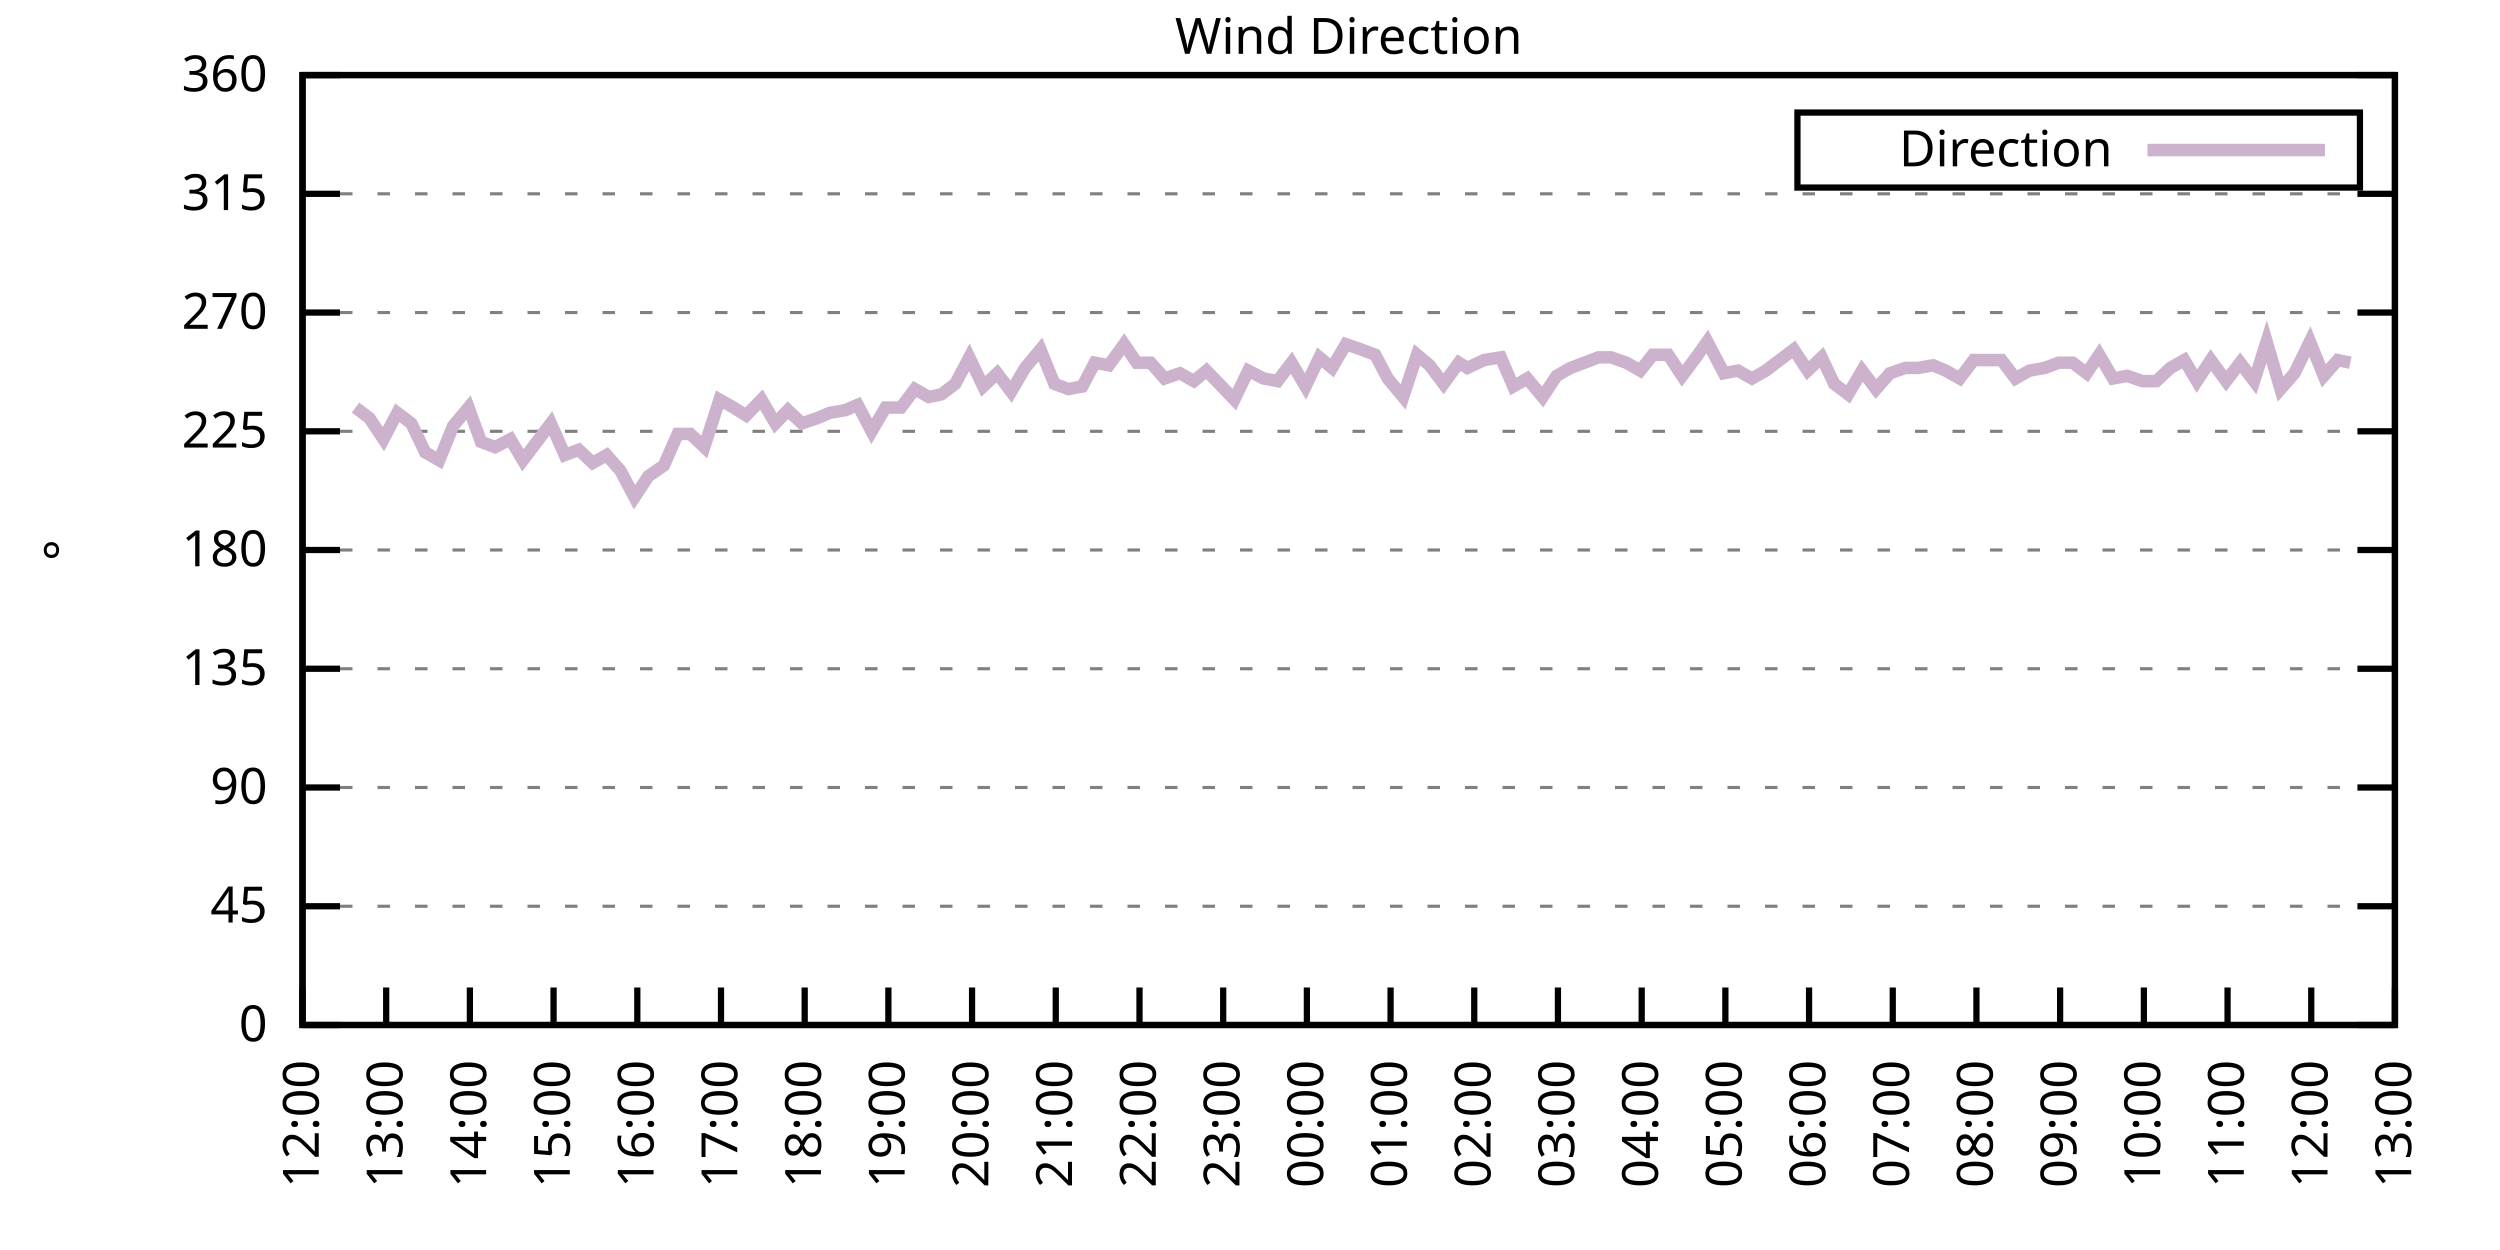
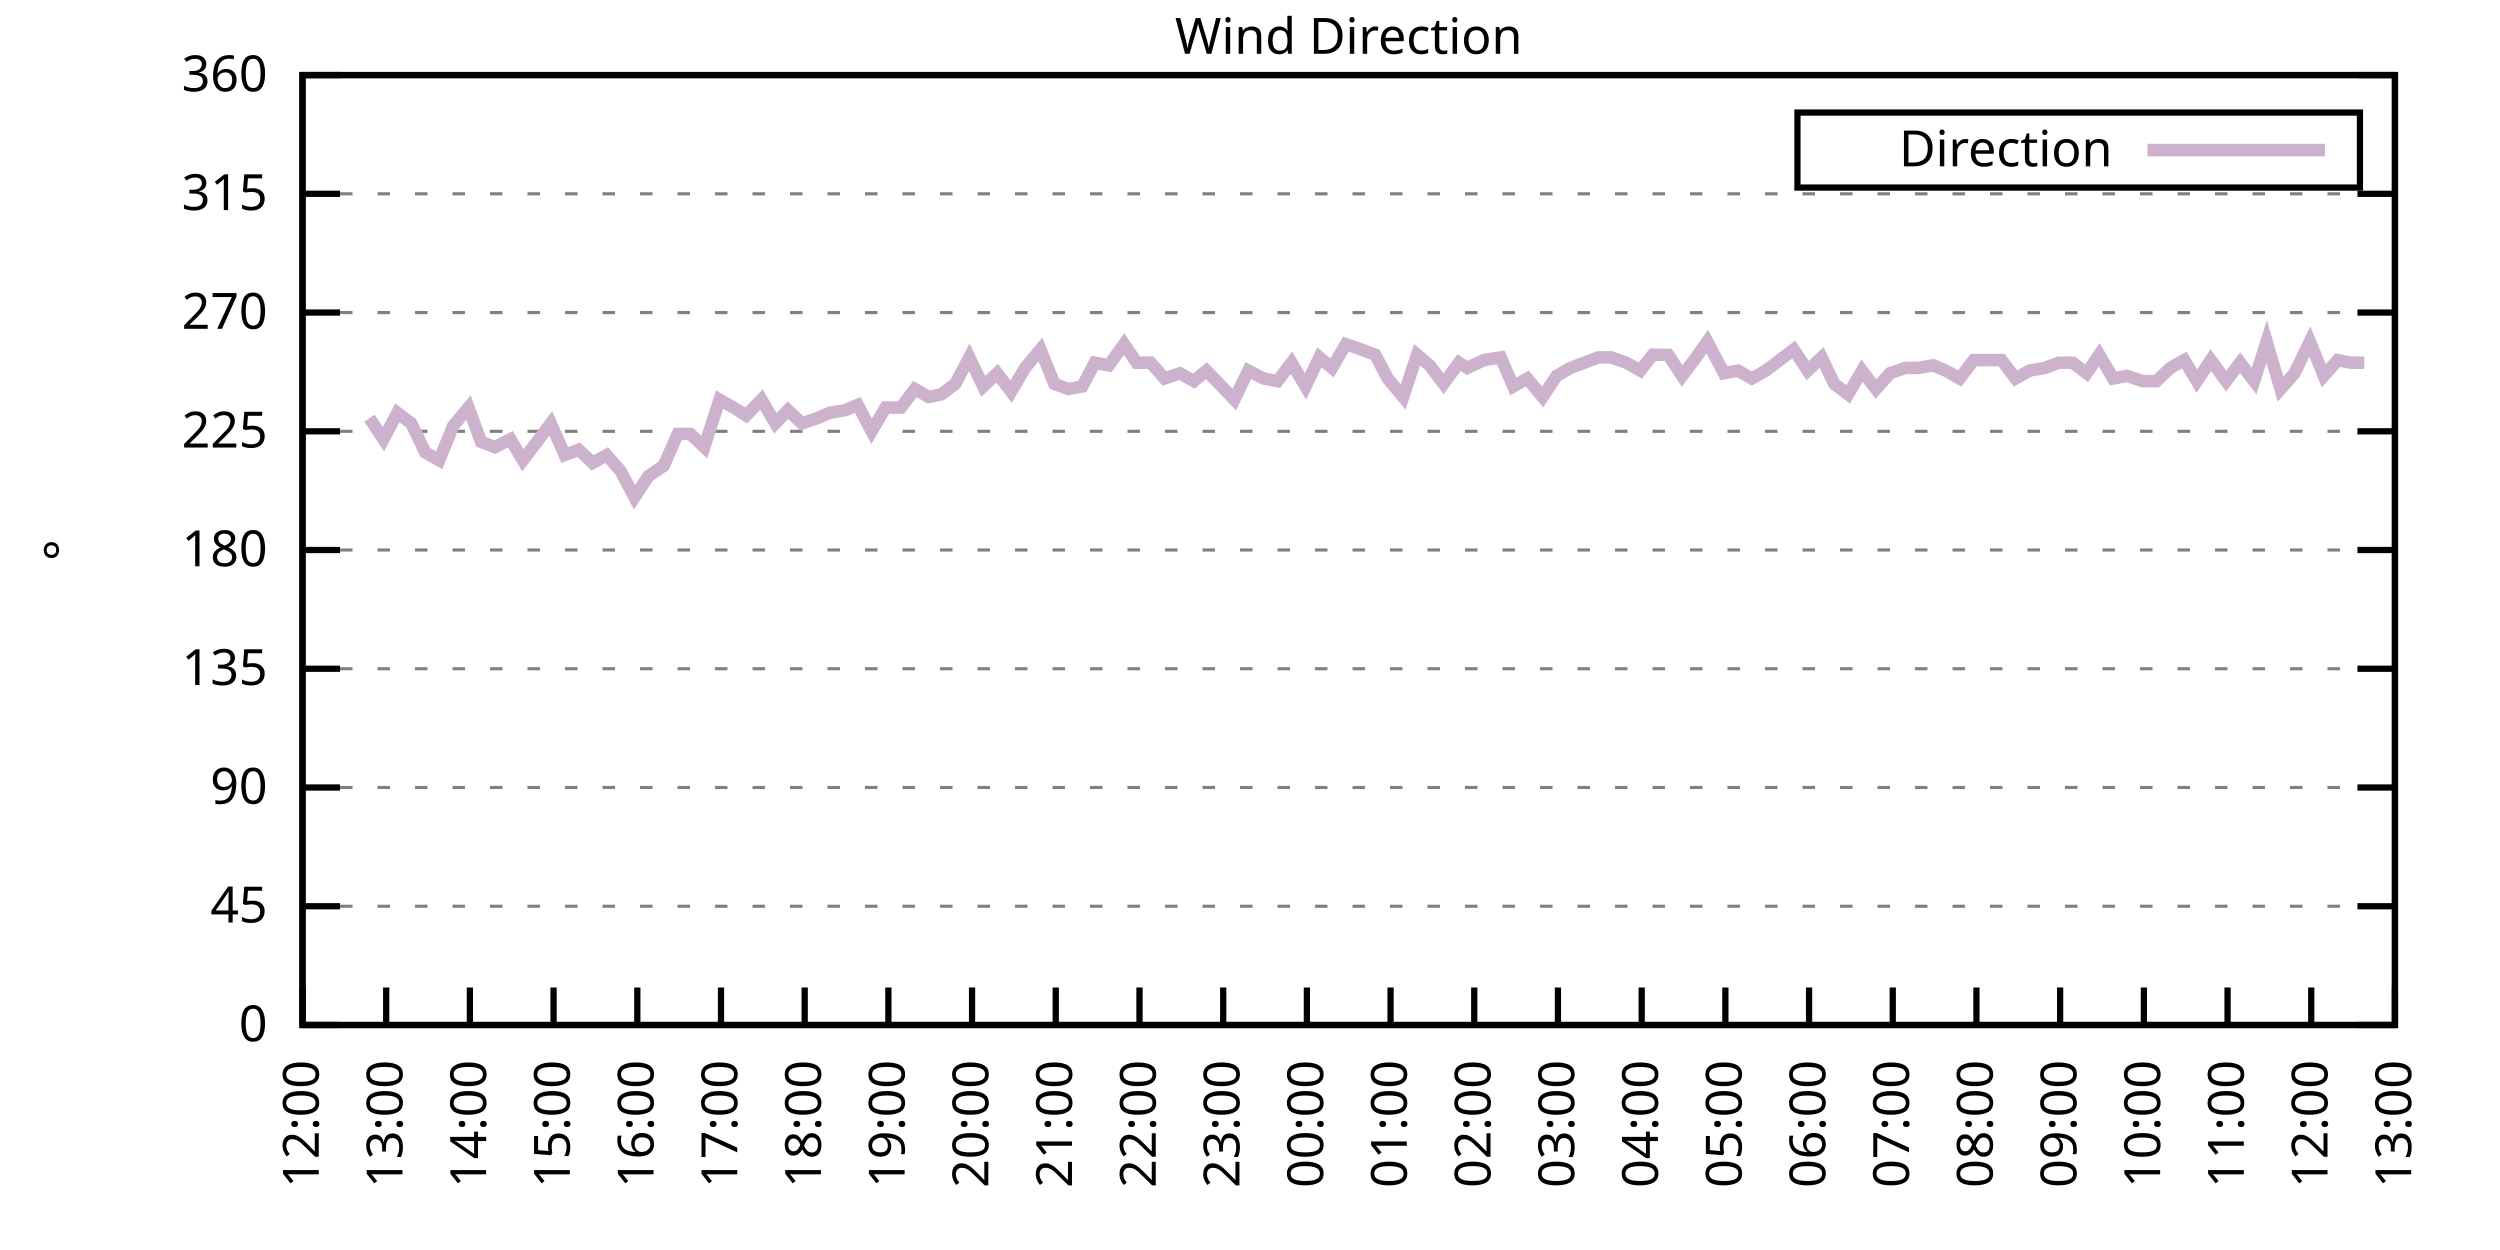
<svg xmlns="http://www.w3.org/2000/svg" xmlns:xlink="http://www.w3.org/1999/xlink" width="400" height="200" viewBox="0 0 400 200">
  <g id="gnuplot_canvas">
    <rect x="0" y="0" width="400" height="200" fill="none" />
    <defs>
      <circle id="gpDot" r="0.5" stroke-width="0.5" stroke="currentColor" />
      <path id="gpPt0" stroke-width="0.333" stroke="currentColor" d="M-1,0 h2 M0,-1 v2" />
      <path id="gpPt1" stroke-width="0.333" stroke="currentColor" d="M-1,-1 L1,1 M1,-1 L-1,1" />
      <path id="gpPt2" stroke-width="0.333" stroke="currentColor" d="M-1,0 L1,0 M0,-1 L0,1 M-1,-1 L1,1 M-1,1 L1,-1" />
      <rect id="gpPt3" stroke-width="0.333" stroke="currentColor" x="-1" y="-1" width="2" height="2" />
      <rect id="gpPt4" stroke-width="0.333" stroke="currentColor" fill="currentColor" x="-1" y="-1" width="2" height="2" />
      <circle id="gpPt5" stroke-width="0.333" stroke="currentColor" cx="0" cy="0" r="1" />
      <use xlink:href="#gpPt5" id="gpPt6" fill="currentColor" stroke="none" />
      <path id="gpPt7" stroke-width="0.333" stroke="currentColor" d="M0,-1.33 L-1.33,0.67 L1.33,0.67 z" />
      <use xlink:href="#gpPt7" id="gpPt8" fill="currentColor" stroke="none" />
      <use xlink:href="#gpPt7" id="gpPt9" stroke="currentColor" transform="rotate(180)" />
      <use xlink:href="#gpPt9" id="gpPt10" fill="currentColor" stroke="none" />
      <use xlink:href="#gpPt3" id="gpPt11" stroke="currentColor" transform="rotate(45)" />
      <use xlink:href="#gpPt11" id="gpPt12" fill="currentColor" stroke="none" />
      <path id="gpPt13" stroke-width="0.333" stroke="currentColor" d="M0,1.330 L1.265,0.411 L0.782,-1.067 L-0.782,-1.076 L-1.265,0.411 z" />
      <use xlink:href="#gpPt13" id="gpPt14" fill="currentColor" stroke="none" />
      <filter id="textbox" filterUnits="objectBoundingBox" x="0" y="0" height="1" width="1">
        <feFlood flood-color="white" flood-opacity="1" result="bgnd" />
        <feComposite in="SourceGraphic" in2="bgnd" operator="atop" />
      </filter>
      <filter id="greybox" filterUnits="objectBoundingBox" x="0" y="0" height="1" width="1">
        <feFlood flood-color="lightgrey" flood-opacity="1" result="grey" />
        <feComposite in="SourceGraphic" in2="grey" operator="atop" />
      </filter>
    </defs>
    <g fill="none" color="white" stroke="currentColor" stroke-width="1.00" stroke-linecap="butt" stroke-linejoin="miter">
</g>
    <g fill="none" color="black" stroke="currentColor" stroke-width="1.00" stroke-linecap="butt" stroke-linejoin="miter">
      <g stroke="none" shape-rendering="crispEdges">
        <polygon fill="rgb(255, 255, 255)" points="48.40,164.00 383.18,164.00 383.18,12.02 48.40,12.02 " />
      </g>
    </g>
    <g fill="none" color="black" stroke="currentColor" stroke-width="1.00" stroke-linecap="butt" stroke-linejoin="miter">
</g>
    <g fill="none" color="black" stroke="black" stroke-width="0.50" stroke-linecap="butt" stroke-linejoin="miter">
</g>
    <g fill="none" color="gray" stroke="currentColor" stroke-width="0.50" stroke-linecap="butt" stroke-linejoin="miter">
      <path stroke="gray" stroke-dasharray="2,4" class="gridline" d="M48.40,164.00 L383.19,164.00  " />
    </g>
    <g fill="none" color="gray" stroke="gray" stroke-width="1.00" stroke-linecap="butt" stroke-linejoin="miter">
</g>
    <g fill="none" color="black" stroke="currentColor" stroke-width="1.00" stroke-linecap="butt" stroke-linejoin="miter">
      <path stroke="black" d="M48.40,164.00 L54.40,164.00 M383.19,164.00 L377.19,164.00  " />
      <g transform="translate(42.80,166.60)" stroke="none" fill="black" font-family="Sans" font-size="8.00" text-anchor="end">
        <text>
          <tspan font-family="Sans"> 0</tspan>
        </text>
      </g>
    </g>
    <g fill="none" color="black" stroke="currentColor" stroke-width="1.00" stroke-linecap="butt" stroke-linejoin="miter">
</g>
    <g fill="none" color="black" stroke="black" stroke-width="0.50" stroke-linecap="butt" stroke-linejoin="miter">
</g>
    <g fill="none" color="gray" stroke="currentColor" stroke-width="0.50" stroke-linecap="butt" stroke-linejoin="miter">
      <path stroke="gray" stroke-dasharray="2,4" class="gridline" d="M48.40,145.00 L383.19,145.00  " />
    </g>
    <g fill="none" color="gray" stroke="gray" stroke-width="1.00" stroke-linecap="butt" stroke-linejoin="miter">
</g>
    <g fill="none" color="black" stroke="currentColor" stroke-width="1.00" stroke-linecap="butt" stroke-linejoin="miter">
      <path stroke="black" d="M48.40,145.00 L54.40,145.00 M383.19,145.00 L377.19,145.00  " />
      <g transform="translate(42.80,147.60)" stroke="none" fill="black" font-family="Sans" font-size="8.00" text-anchor="end">
        <text>
          <tspan font-family="Sans"> 45</tspan>
        </text>
      </g>
    </g>
    <g fill="none" color="black" stroke="currentColor" stroke-width="1.00" stroke-linecap="butt" stroke-linejoin="miter">
</g>
    <g fill="none" color="black" stroke="black" stroke-width="0.50" stroke-linecap="butt" stroke-linejoin="miter">
</g>
    <g fill="none" color="gray" stroke="currentColor" stroke-width="0.50" stroke-linecap="butt" stroke-linejoin="miter">
      <path stroke="gray" stroke-dasharray="2,4" class="gridline" d="M48.40,126.00 L383.19,126.00  " />
    </g>
    <g fill="none" color="gray" stroke="gray" stroke-width="1.00" stroke-linecap="butt" stroke-linejoin="miter">
</g>
    <g fill="none" color="black" stroke="currentColor" stroke-width="1.00" stroke-linecap="butt" stroke-linejoin="miter">
      <path stroke="black" d="M48.40,126.00 L54.40,126.00 M383.19,126.00 L377.19,126.00  " />
      <g transform="translate(42.80,128.60)" stroke="none" fill="black" font-family="Sans" font-size="8.00" text-anchor="end">
        <text>
          <tspan font-family="Sans"> 90</tspan>
        </text>
      </g>
    </g>
    <g fill="none" color="black" stroke="currentColor" stroke-width="1.00" stroke-linecap="butt" stroke-linejoin="miter">
</g>
    <g fill="none" color="black" stroke="black" stroke-width="0.50" stroke-linecap="butt" stroke-linejoin="miter">
</g>
    <g fill="none" color="gray" stroke="currentColor" stroke-width="0.50" stroke-linecap="butt" stroke-linejoin="miter">
      <path stroke="gray" stroke-dasharray="2,4" class="gridline" d="M48.40,107.00 L383.19,107.00  " />
    </g>
    <g fill="none" color="gray" stroke="gray" stroke-width="1.00" stroke-linecap="butt" stroke-linejoin="miter">
</g>
    <g fill="none" color="black" stroke="currentColor" stroke-width="1.00" stroke-linecap="butt" stroke-linejoin="miter">
      <path stroke="black" d="M48.40,107.00 L54.40,107.00 M383.19,107.00 L377.19,107.00  " />
      <g transform="translate(42.80,109.60)" stroke="none" fill="black" font-family="Sans" font-size="8.00" text-anchor="end">
        <text>
          <tspan font-family="Sans"> 135</tspan>
        </text>
      </g>
    </g>
    <g fill="none" color="black" stroke="currentColor" stroke-width="1.00" stroke-linecap="butt" stroke-linejoin="miter">
</g>
    <g fill="none" color="black" stroke="black" stroke-width="0.50" stroke-linecap="butt" stroke-linejoin="miter">
</g>
    <g fill="none" color="gray" stroke="currentColor" stroke-width="0.50" stroke-linecap="butt" stroke-linejoin="miter">
      <path stroke="gray" stroke-dasharray="2,4" class="gridline" d="M48.40,88.00 L383.19,88.00  " />
    </g>
    <g fill="none" color="gray" stroke="gray" stroke-width="1.00" stroke-linecap="butt" stroke-linejoin="miter">
</g>
    <g fill="none" color="black" stroke="currentColor" stroke-width="1.00" stroke-linecap="butt" stroke-linejoin="miter">
      <path stroke="black" d="M48.40,88.00 L54.40,88.00 M383.19,88.00 L377.19,88.00  " />
      <g transform="translate(42.80,90.60)" stroke="none" fill="black" font-family="Sans" font-size="8.00" text-anchor="end">
        <text>
          <tspan font-family="Sans"> 180</tspan>
        </text>
      </g>
    </g>
    <g fill="none" color="black" stroke="currentColor" stroke-width="1.00" stroke-linecap="butt" stroke-linejoin="miter">
</g>
    <g fill="none" color="black" stroke="black" stroke-width="0.50" stroke-linecap="butt" stroke-linejoin="miter">
</g>
    <g fill="none" color="gray" stroke="currentColor" stroke-width="0.50" stroke-linecap="butt" stroke-linejoin="miter">
      <path stroke="gray" stroke-dasharray="2,4" class="gridline" d="M48.40,69.01 L383.19,69.01  " />
    </g>
    <g fill="none" color="gray" stroke="gray" stroke-width="1.00" stroke-linecap="butt" stroke-linejoin="miter">
</g>
    <g fill="none" color="black" stroke="currentColor" stroke-width="1.00" stroke-linecap="butt" stroke-linejoin="miter">
      <path stroke="black" d="M48.40,69.01 L54.40,69.01 M383.19,69.01 L377.19,69.01  " />
      <g transform="translate(42.80,71.61)" stroke="none" fill="black" font-family="Sans" font-size="8.00" text-anchor="end">
        <text>
          <tspan font-family="Sans"> 225</tspan>
        </text>
      </g>
    </g>
    <g fill="none" color="black" stroke="currentColor" stroke-width="1.00" stroke-linecap="butt" stroke-linejoin="miter">
</g>
    <g fill="none" color="black" stroke="black" stroke-width="0.50" stroke-linecap="butt" stroke-linejoin="miter">
</g>
    <g fill="none" color="gray" stroke="currentColor" stroke-width="0.50" stroke-linecap="butt" stroke-linejoin="miter">
      <path stroke="gray" stroke-dasharray="2,4" class="gridline" d="M48.40,50.01 L383.19,50.01  " />
    </g>
    <g fill="none" color="gray" stroke="gray" stroke-width="1.00" stroke-linecap="butt" stroke-linejoin="miter">
</g>
    <g fill="none" color="black" stroke="currentColor" stroke-width="1.00" stroke-linecap="butt" stroke-linejoin="miter">
      <path stroke="black" d="M48.40,50.01 L54.40,50.01 M383.19,50.01 L377.19,50.01  " />
      <g transform="translate(42.80,52.61)" stroke="none" fill="black" font-family="Sans" font-size="8.00" text-anchor="end">
        <text>
          <tspan font-family="Sans"> 270</tspan>
        </text>
      </g>
    </g>
    <g fill="none" color="black" stroke="currentColor" stroke-width="1.00" stroke-linecap="butt" stroke-linejoin="miter">
</g>
    <g fill="none" color="black" stroke="black" stroke-width="0.50" stroke-linecap="butt" stroke-linejoin="miter">
</g>
    <g fill="none" color="gray" stroke="currentColor" stroke-width="0.50" stroke-linecap="butt" stroke-linejoin="miter">
      <path stroke="gray" stroke-dasharray="2,4" class="gridline" d="M48.40,31.01 L383.19,31.01  " />
    </g>
    <g fill="none" color="gray" stroke="gray" stroke-width="1.00" stroke-linecap="butt" stroke-linejoin="miter">
</g>
    <g fill="none" color="black" stroke="currentColor" stroke-width="1.00" stroke-linecap="butt" stroke-linejoin="miter">
      <path stroke="black" d="M48.40,31.01 L54.40,31.01 M383.19,31.01 L377.19,31.01  " />
      <g transform="translate(42.80,33.61)" stroke="none" fill="black" font-family="Sans" font-size="8.00" text-anchor="end">
        <text>
          <tspan font-family="Sans"> 315</tspan>
        </text>
      </g>
    </g>
    <g fill="none" color="black" stroke="currentColor" stroke-width="1.00" stroke-linecap="butt" stroke-linejoin="miter">
</g>
    <g fill="none" color="black" stroke="black" stroke-width="0.50" stroke-linecap="butt" stroke-linejoin="miter">
</g>
    <g fill="none" color="gray" stroke="currentColor" stroke-width="0.50" stroke-linecap="butt" stroke-linejoin="miter">
      <path stroke="gray" stroke-dasharray="2,4" class="gridline" d="M48.40,12.01 L383.19,12.01  " />
    </g>
    <g fill="none" color="gray" stroke="gray" stroke-width="1.00" stroke-linecap="butt" stroke-linejoin="miter">
</g>
    <g fill="none" color="black" stroke="currentColor" stroke-width="1.00" stroke-linecap="butt" stroke-linejoin="miter">
      <path stroke="black" d="M48.40,12.01 L54.40,12.01 M383.19,12.01 L377.19,12.01  " />
      <g transform="translate(42.80,14.61)" stroke="none" fill="black" font-family="Sans" font-size="8.00" text-anchor="end">
        <text>
          <tspan font-family="Sans"> 360</tspan>
        </text>
      </g>
    </g>
    <g fill="none" color="black" stroke="currentColor" stroke-width="1.00" stroke-linecap="butt" stroke-linejoin="miter">
      <path stroke="black" d="M48.40,164.00 L48.40,158.00  " />
      <g transform="translate(51.00,169.60) rotate(270.00)" stroke="none" fill="black" font-family="Sans" font-size="8.00" text-anchor="end">
        <text>
          <tspan font-family="Sans">12:00</tspan>
        </text>
      </g>
    </g>
    <g fill="none" color="black" stroke="currentColor" stroke-width="1.00" stroke-linecap="butt" stroke-linejoin="miter">
      <path stroke="black" d="M61.79,164.00 L61.79,158.00  " />
      <g transform="translate(64.39,169.60) rotate(270.00)" stroke="none" fill="black" font-family="Sans" font-size="8.00" text-anchor="end">
        <text>
          <tspan font-family="Sans">13:00</tspan>
        </text>
      </g>
    </g>
    <g fill="none" color="black" stroke="currentColor" stroke-width="1.00" stroke-linecap="butt" stroke-linejoin="miter">
      <path stroke="black" d="M75.18,164.00 L75.18,158.00  " />
      <g transform="translate(77.78,169.60) rotate(270.00)" stroke="none" fill="black" font-family="Sans" font-size="8.00" text-anchor="end">
        <text>
          <tspan font-family="Sans">14:00</tspan>
        </text>
      </g>
    </g>
    <g fill="none" color="black" stroke="currentColor" stroke-width="1.00" stroke-linecap="butt" stroke-linejoin="miter">
      <path stroke="black" d="M88.57,164.00 L88.57,158.00  " />
      <g transform="translate(91.17,169.60) rotate(270.00)" stroke="none" fill="black" font-family="Sans" font-size="8.00" text-anchor="end">
        <text>
          <tspan font-family="Sans">15:00</tspan>
        </text>
      </g>
    </g>
    <g fill="none" color="black" stroke="currentColor" stroke-width="1.00" stroke-linecap="butt" stroke-linejoin="miter">
      <path stroke="black" d="M101.97,164.00 L101.97,158.00  " />
      <g transform="translate(104.57,169.60) rotate(270.00)" stroke="none" fill="black" font-family="Sans" font-size="8.00" text-anchor="end">
        <text>
          <tspan font-family="Sans">16:00</tspan>
        </text>
      </g>
    </g>
    <g fill="none" color="black" stroke="currentColor" stroke-width="1.00" stroke-linecap="butt" stroke-linejoin="miter">
      <path stroke="black" d="M115.36,164.00 L115.36,158.00  " />
      <g transform="translate(117.96,169.60) rotate(270.00)" stroke="none" fill="black" font-family="Sans" font-size="8.00" text-anchor="end">
        <text>
          <tspan font-family="Sans">17:00</tspan>
        </text>
      </g>
    </g>
    <g fill="none" color="black" stroke="currentColor" stroke-width="1.00" stroke-linecap="butt" stroke-linejoin="miter">
      <path stroke="black" d="M128.75,164.00 L128.75,158.00  " />
      <g transform="translate(131.35,169.60) rotate(270.00)" stroke="none" fill="black" font-family="Sans" font-size="8.00" text-anchor="end">
        <text>
          <tspan font-family="Sans">18:00</tspan>
        </text>
      </g>
    </g>
    <g fill="none" color="black" stroke="currentColor" stroke-width="1.00" stroke-linecap="butt" stroke-linejoin="miter">
      <path stroke="black" d="M142.14,164.00 L142.14,158.00  " />
      <g transform="translate(144.74,169.60) rotate(270.00)" stroke="none" fill="black" font-family="Sans" font-size="8.00" text-anchor="end">
        <text>
          <tspan font-family="Sans">19:00</tspan>
        </text>
      </g>
    </g>
    <g fill="none" color="black" stroke="currentColor" stroke-width="1.00" stroke-linecap="butt" stroke-linejoin="miter">
      <path stroke="black" d="M155.53,164.00 L155.53,158.00  " />
      <g transform="translate(158.13,169.60) rotate(270.00)" stroke="none" fill="black" font-family="Sans" font-size="8.00" text-anchor="end">
        <text>
          <tspan font-family="Sans">20:00</tspan>
        </text>
      </g>
    </g>
    <g fill="none" color="black" stroke="currentColor" stroke-width="1.00" stroke-linecap="butt" stroke-linejoin="miter">
      <path stroke="black" d="M168.92,164.00 L168.92,158.00  " />
      <g transform="translate(171.52,169.60) rotate(270.00)" stroke="none" fill="black" font-family="Sans" font-size="8.00" text-anchor="end">
        <text>
          <tspan font-family="Sans">21:00</tspan>
        </text>
      </g>
    </g>
    <g fill="none" color="black" stroke="currentColor" stroke-width="1.00" stroke-linecap="butt" stroke-linejoin="miter">
      <path stroke="black" d="M182.32,164.00 L182.32,158.00  " />
      <g transform="translate(184.92,169.60) rotate(270.00)" stroke="none" fill="black" font-family="Sans" font-size="8.00" text-anchor="end">
        <text>
          <tspan font-family="Sans">22:00</tspan>
        </text>
      </g>
    </g>
    <g fill="none" color="black" stroke="currentColor" stroke-width="1.00" stroke-linecap="butt" stroke-linejoin="miter">
      <path stroke="black" d="M195.71,164.00 L195.71,158.00  " />
      <g transform="translate(198.31,169.60) rotate(270.00)" stroke="none" fill="black" font-family="Sans" font-size="8.00" text-anchor="end">
        <text>
          <tspan font-family="Sans">23:00</tspan>
        </text>
      </g>
    </g>
    <g fill="none" color="black" stroke="currentColor" stroke-width="1.00" stroke-linecap="butt" stroke-linejoin="miter">
      <path stroke="black" d="M209.10,164.00 L209.10,158.00  " />
      <g transform="translate(211.70,169.60) rotate(270.00)" stroke="none" fill="black" font-family="Sans" font-size="8.00" text-anchor="end">
        <text>
          <tspan font-family="Sans">00:00</tspan>
        </text>
      </g>
    </g>
    <g fill="none" color="black" stroke="currentColor" stroke-width="1.00" stroke-linecap="butt" stroke-linejoin="miter">
      <path stroke="black" d="M222.49,164.00 L222.49,158.00  " />
      <g transform="translate(225.09,169.60) rotate(270.00)" stroke="none" fill="black" font-family="Sans" font-size="8.00" text-anchor="end">
        <text>
          <tspan font-family="Sans">01:00</tspan>
        </text>
      </g>
    </g>
    <g fill="none" color="black" stroke="currentColor" stroke-width="1.00" stroke-linecap="butt" stroke-linejoin="miter">
      <path stroke="black" d="M235.88,164.00 L235.88,158.00  " />
      <g transform="translate(238.48,169.60) rotate(270.00)" stroke="none" fill="black" font-family="Sans" font-size="8.00" text-anchor="end">
        <text>
          <tspan font-family="Sans">02:00</tspan>
        </text>
      </g>
    </g>
    <g fill="none" color="black" stroke="currentColor" stroke-width="1.00" stroke-linecap="butt" stroke-linejoin="miter">
      <path stroke="black" d="M249.27,164.00 L249.27,158.00  " />
      <g transform="translate(251.87,169.60) rotate(270.00)" stroke="none" fill="black" font-family="Sans" font-size="8.00" text-anchor="end">
        <text>
          <tspan font-family="Sans">03:00</tspan>
        </text>
      </g>
    </g>
    <g fill="none" color="black" stroke="currentColor" stroke-width="1.00" stroke-linecap="butt" stroke-linejoin="miter">
      <path stroke="black" d="M262.67,164.00 L262.67,158.00  " />
      <g transform="translate(265.27,169.60) rotate(270.00)" stroke="none" fill="black" font-family="Sans" font-size="8.00" text-anchor="end">
        <text>
          <tspan font-family="Sans">04:00</tspan>
        </text>
      </g>
    </g>
    <g fill="none" color="black" stroke="currentColor" stroke-width="1.00" stroke-linecap="butt" stroke-linejoin="miter">
      <path stroke="black" d="M276.06,164.00 L276.06,158.00  " />
      <g transform="translate(278.66,169.60) rotate(270.00)" stroke="none" fill="black" font-family="Sans" font-size="8.00" text-anchor="end">
        <text>
          <tspan font-family="Sans">05:00</tspan>
        </text>
      </g>
    </g>
    <g fill="none" color="black" stroke="currentColor" stroke-width="1.00" stroke-linecap="butt" stroke-linejoin="miter">
      <path stroke="black" d="M289.45,164.00 L289.45,158.00  " />
      <g transform="translate(292.05,169.60) rotate(270.00)" stroke="none" fill="black" font-family="Sans" font-size="8.00" text-anchor="end">
        <text>
          <tspan font-family="Sans">06:00</tspan>
        </text>
      </g>
    </g>
    <g fill="none" color="black" stroke="currentColor" stroke-width="1.00" stroke-linecap="butt" stroke-linejoin="miter">
      <path stroke="black" d="M302.84,164.00 L302.84,158.00  " />
      <g transform="translate(305.44,169.60) rotate(270.00)" stroke="none" fill="black" font-family="Sans" font-size="8.00" text-anchor="end">
        <text>
          <tspan font-family="Sans">07:00</tspan>
        </text>
      </g>
    </g>
    <g fill="none" color="black" stroke="currentColor" stroke-width="1.00" stroke-linecap="butt" stroke-linejoin="miter">
      <path stroke="black" d="M316.23,164.00 L316.23,158.00  " />
      <g transform="translate(318.83,169.60) rotate(270.00)" stroke="none" fill="black" font-family="Sans" font-size="8.00" text-anchor="end">
        <text>
          <tspan font-family="Sans">08:00</tspan>
        </text>
      </g>
    </g>
    <g fill="none" color="black" stroke="currentColor" stroke-width="1.00" stroke-linecap="butt" stroke-linejoin="miter">
      <path stroke="black" d="M329.62,164.00 L329.62,158.00  " />
      <g transform="translate(332.22,169.60) rotate(270.00)" stroke="none" fill="black" font-family="Sans" font-size="8.00" text-anchor="end">
        <text>
          <tspan font-family="Sans">09:00</tspan>
        </text>
      </g>
    </g>
    <g fill="none" color="black" stroke="currentColor" stroke-width="1.00" stroke-linecap="butt" stroke-linejoin="miter">
      <path stroke="black" d="M343.02,164.00 L343.02,158.00  " />
      <g transform="translate(345.62,169.60) rotate(270.00)" stroke="none" fill="black" font-family="Sans" font-size="8.00" text-anchor="end">
        <text>
          <tspan font-family="Sans">10:00</tspan>
        </text>
      </g>
    </g>
    <g fill="none" color="black" stroke="currentColor" stroke-width="1.00" stroke-linecap="butt" stroke-linejoin="miter">
      <path stroke="black" d="M356.41,164.00 L356.41,158.00  " />
      <g transform="translate(359.01,169.60) rotate(270.00)" stroke="none" fill="black" font-family="Sans" font-size="8.00" text-anchor="end">
        <text>
          <tspan font-family="Sans">11:00</tspan>
        </text>
      </g>
    </g>
    <g fill="none" color="black" stroke="currentColor" stroke-width="1.00" stroke-linecap="butt" stroke-linejoin="miter">
      <path stroke="black" d="M369.80,164.00 L369.80,158.00  " />
      <g transform="translate(372.40,169.60) rotate(270.00)" stroke="none" fill="black" font-family="Sans" font-size="8.00" text-anchor="end">
        <text>
          <tspan font-family="Sans">12:00</tspan>
        </text>
      </g>
    </g>
    <g fill="none" color="black" stroke="currentColor" stroke-width="1.00" stroke-linecap="butt" stroke-linejoin="miter">
      <path stroke="black" d="M383.19,164.00 L383.19,158.00  " />
      <g transform="translate(385.79,169.60) rotate(270.00)" stroke="none" fill="black" font-family="Sans" font-size="8.00" text-anchor="end">
        <text>
          <tspan font-family="Sans">13:00</tspan>
        </text>
      </g>
    </g>
    <g fill="none" color="black" stroke="currentColor" stroke-width="1.00" stroke-linecap="butt" stroke-linejoin="miter">
</g>
    <g fill="none" color="black" stroke="currentColor" stroke-width="1.00" stroke-linecap="butt" stroke-linejoin="miter">
      <path stroke="black" d="M48.40,12.01 L48.40,164.00 L383.19,164.00 L383.19,12.01 L48.40,12.01 Z  " />
    </g>
    <g fill="none" color="black" stroke="currentColor" stroke-width="1.00" stroke-linecap="butt" stroke-linejoin="miter">
</g>
    <g fill="none" color="black" stroke="currentColor" stroke-width="1.00" stroke-linecap="butt" stroke-linejoin="miter">
      <path stroke="black" d="M287.59,30.01 L287.59,18.01 L377.59,18.01 L377.59,30.01 L287.59,30.01 Z  " />
    </g>
    <g id="Wind_direction_plot_1">
      <g fill="none" color="white" stroke="black" stroke-width="2.00" stroke-linecap="butt" stroke-linejoin="miter">
</g>
      <g fill="none" color="black" stroke="currentColor" stroke-width="2.00" stroke-linecap="butt" stroke-linejoin="miter">
        <g transform="translate(337.99,26.61)" stroke="none" fill="black" font-family="Sans" font-size="8.00" text-anchor="end">
          <text>
            <tspan font-family="Sans">Direction</tspan>
          </text>
        </g>
      </g>
      <g fill="none" color="black" stroke="currentColor" stroke-width="2.00" stroke-linecap="butt" stroke-linejoin="miter">
-         <path stroke="rgb(204, 178, 204)" d="M343.59,24.01 L371.99,24.01 M56.88,65.21 L59.11,66.90 L61.35,70.27 L63.58,66.05 L65.81,67.74 L68.04,72.38   L70.27,73.65 L72.50,68.16 L74.96,65.21 L76.97,70.70 L79.20,71.54 L81.66,70.27 L83.66,73.65 L85.90,70.70   L88.13,67.74 L90.36,72.81 L92.59,71.96 L94.82,74.07 L97.06,72.81 L99.29,75.34 L101.52,79.56 L103.75,76.18   L106.21,74.49 L108.44,69.43 L110.45,69.43 L112.68,71.54 L115.13,63.94 L117.37,65.21 L119.38,66.47 L121.83,63.94   L124.06,67.74 L126.07,65.63 L128.30,67.74 L130.76,66.90 L132.77,66.05 L135.22,65.63 L137.23,64.78 L139.46,69.01   L141.69,65.21 L144.15,65.21 L146.38,62.25 L148.61,63.52 L150.62,63.10 L152.85,61.41 L155.09,57.18 L157.32,61.83   L159.55,59.72 L161.78,62.67 L164.01,58.87 L166.47,55.92 L168.70,61.41 L170.93,62.25 L173.17,61.83 L175.17,58.03   L177.41,58.45 L179.86,55.07 L181.87,58.03 L184.10,58.03 L186.33,60.56 L188.79,59.72 L191.02,60.98 L193.03,59.30   L195.48,61.83 L197.49,63.94 L199.73,59.30 L202.18,60.56 L204.41,60.98 L206.64,58.03 L208.88,61.83 L211.11,57.18   L213.12,58.87 L215.35,55.07 L217.80,55.92 L220.04,56.76 L222.04,60.56 L224.50,63.52 L226.73,56.76 L228.74,58.45   L230.97,61.41 L233.43,58.03 L234.77,58.87 L237.44,57.61 L240.12,57.18 L242.13,61.83 L244.36,60.56 L246.82,63.52   L249.05,60.14 L251.28,58.87 L253.51,58.03 L255.75,57.18 L257.76,57.18 L260.21,58.03 L262.44,59.30 L264.45,56.76   L266.91,56.76 L269.14,60.14 L271.37,57.18 L273.16,54.65 L275.83,59.72 L278.07,59.30 L280.30,60.56 L282.53,59.30   L284.76,57.61 L286.99,55.92 L289.23,59.30 L291.46,57.18 L293.47,61.41 L295.70,63.10 L297.93,59.30 L300.16,62.25   L302.39,59.72 L304.85,58.87 L306.86,58.87 L309.31,58.45 L311.32,59.30 L313.55,60.56 L315.79,57.61 L318.02,57.61   L320.25,57.61 L322.48,60.56 L324.71,59.30 L327.17,58.87 L329.40,58.03 L331.63,58.03 L333.86,59.72 L335.87,56.76   L338.10,60.56 L340.34,60.14 L342.79,60.98 L345.02,60.98 L347.26,58.87 L349.49,57.61 L351.50,60.98 L353.73,57.61   L356.18,60.98 L358.42,58.03 L360.65,60.98 L362.66,54.65 L364.89,62.25 L367.12,59.72 L369.58,54.65 L371.81,60.14   L374.04,57.61 L376.05,58.03  " />
+         <path stroke="rgb(204, 178, 204)" d="M343.59,24.01 L371.99,24.01 M59.11,66.90 L61.35,70.27 L63.58,66.05 L65.81,67.74 L68.04,72.38 L70.27,73.65   L72.50,68.16 L74.96,65.21 L76.97,70.70 L79.20,71.54 L81.66,70.27 L83.66,73.65 L85.90,70.70 L88.13,67.74   L90.36,72.81 L92.59,71.96 L94.82,74.07 L97.06,72.81 L99.29,75.34 L101.52,79.56 L103.75,76.18 L106.21,74.49   L108.44,69.43 L110.45,69.43 L112.68,71.54 L115.13,63.94 L117.37,65.21 L119.38,66.47 L121.83,63.94 L124.06,67.74   L126.07,65.63 L128.30,67.74 L130.76,66.90 L132.77,66.05 L135.22,65.63 L137.23,64.78 L139.46,69.01 L141.69,65.21   L144.15,65.21 L146.38,62.25 L148.61,63.52 L150.62,63.10 L152.85,61.41 L155.09,57.18 L157.32,61.83 L159.55,59.72   L161.78,62.67 L164.01,58.87 L166.47,55.92 L168.70,61.41 L170.93,62.25 L173.17,61.83 L175.17,58.03 L177.41,58.45   L179.86,55.07 L181.87,58.03 L184.10,58.03 L186.33,60.56 L188.79,59.72 L191.02,60.98 L193.03,59.30 L195.48,61.83   L197.49,63.94 L199.73,59.30 L202.18,60.56 L204.41,60.98 L206.64,58.03 L208.88,61.83 L211.11,57.18 L213.12,58.87   L215.35,55.07 L217.80,55.92 L220.04,56.76 L222.04,60.56 L224.50,63.52 L226.73,56.76 L228.74,58.45 L230.97,61.41   L233.43,58.03 L234.77,58.87 L237.44,57.61 L240.12,57.18 L242.13,61.83 L244.36,60.56 L246.82,63.52 L249.05,60.14   L251.28,58.87 L253.51,58.03 L255.75,57.18 L257.76,57.18 L260.21,58.03 L262.44,59.30 L264.45,56.76 L266.91,56.76   L269.14,60.14 L271.37,57.18 L273.16,54.65 L275.83,59.72 L278.07,59.30 L280.30,60.56 L282.53,59.30 L284.76,57.61   L286.99,55.92 L289.23,59.30 L291.46,57.18 L293.47,61.41 L295.70,63.10 L297.93,59.30 L300.16,62.25 L302.39,59.72   L304.85,58.87 L306.86,58.87 L309.31,58.45 L311.32,59.30 L313.55,60.56 L315.79,57.61 L318.02,57.61 L320.25,57.61   L322.48,60.56 L324.71,59.30 L327.17,58.87 L329.40,58.03 L331.63,58.03 L333.86,59.72 L335.87,56.76 L338.10,60.56   L340.34,60.14 L342.79,60.98 L345.02,60.98 L347.26,58.87 L349.49,57.61 L351.50,60.98 L353.73,57.61 L356.18,60.98   L358.42,58.03 L360.65,60.98 L362.66,54.65 L364.89,62.25 L367.12,59.72 L369.58,54.65 L371.81,60.14 L374.04,57.61   L376.05,58.03 L378.28,58.03  " />
      </g>
    </g>
    <g fill="none" color="black" stroke="currentColor" stroke-width="2.00" stroke-linecap="butt" stroke-linejoin="miter">
</g>
    <g fill="none" color="black" stroke="black" stroke-width="1.00" stroke-linecap="butt" stroke-linejoin="miter">
</g>
    <g fill="none" color="black" stroke="currentColor" stroke-width="1.00" stroke-linecap="butt" stroke-linejoin="miter">
      <path stroke="black" d="M48.40,12.01 L48.40,164.00 L383.19,164.00 L383.19,12.01 L48.40,12.01 Z  " />
      <g transform="translate(12.80,88.01) rotate(270.00)" stroke="none" fill="black" font-family="Sans" font-size="8.00" text-anchor="middle">
        <text>
          <tspan font-family="Sans">°</tspan>
        </text>
      </g>
    </g>
    <g fill="none" color="black" stroke="currentColor" stroke-width="1.00" stroke-linecap="butt" stroke-linejoin="miter">
</g>
    <g fill="none" color="black" stroke="currentColor" stroke-width="1.00" stroke-linecap="butt" stroke-linejoin="miter">
      <g transform="translate(215.79,8.61)" stroke="none" fill="black" font-family="Sans" font-size="8.00" text-anchor="middle">
        <text>
          <tspan font-family="Sans">Wind Direction</tspan>
        </text>
      </g>
    </g>
    <g fill="none" color="black" stroke="currentColor" stroke-width="1.00" stroke-linecap="butt" stroke-linejoin="miter">
</g>
  </g>
</svg>
